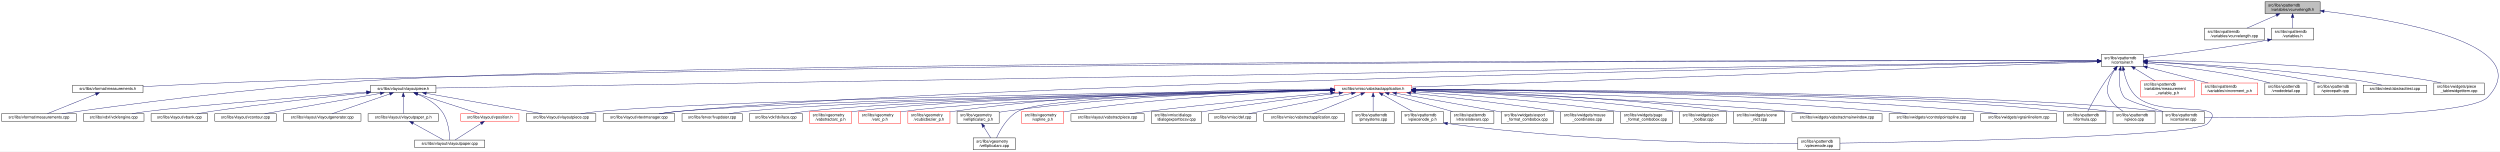
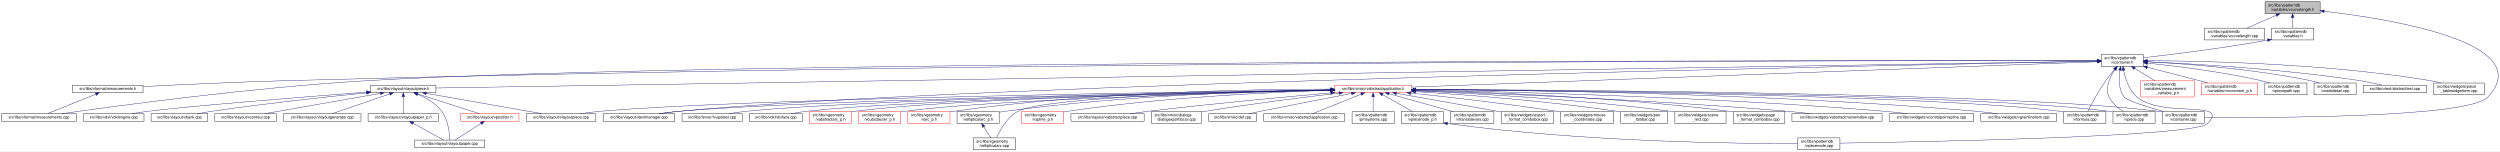
<svg xmlns="http://www.w3.org/2000/svg" xmlns:xlink="http://www.w3.org/1999/xlink" width="6354pt" height="385pt" viewBox="0.00 0.00 6354.15 385.00">
  <g id="graph0" class="graph" transform="scale(1 1) rotate(0) translate(4 381)">
    <polygon fill="white" stroke="transparent" points="-4,4 -4,-381 6350.15,-381 6350.15,4 -4,4" />
    <g id="node1" class="node">
      <g id="a_node1">
        <a xlink:title=" ">
          <polygon fill="#bfbfbf" stroke="black" points="5753,-346.5 5753,-376.5 5893,-376.5 5893,-346.5 5753,-346.5" />
          <text text-anchor="start" x="5761" y="-364.5" font-family="Helvetica,sans-Serif" font-size="10.00">src/libs/vpatterndb</text>
          <text text-anchor="middle" x="5823" y="-353.5" font-family="Helvetica,sans-Serif" font-size="10.00">/variables/vcurvelength.h</text>
        </a>
      </g>
    </g>
    <g id="node2" class="node">
      <g id="a_node2">
        <a xlink:href="../../d6/dd4/vcurvelength_8cpp.html" target="_top" xlink:title=" ">
          <polygon fill="white" stroke="black" points="5599,-279.5 5599,-309.5 5751,-309.5 5751,-279.5 5599,-279.5" />
          <text text-anchor="start" x="5607" y="-297.5" font-family="Helvetica,sans-Serif" font-size="10.00">src/libs/vpatterndb</text>
          <text text-anchor="middle" x="5675" y="-286.5" font-family="Helvetica,sans-Serif" font-size="10.00">/variables/vcurvelength.cpp</text>
        </a>
      </g>
    </g>
    <g id="edge1" class="edge">
      <path fill="none" stroke="midnightblue" d="M5781.49,-342.27C5757.92,-331.92 5728.86,-319.15 5707.05,-309.58" />
      <polygon fill="midnightblue" stroke="midnightblue" points="5780.32,-345.58 5790.89,-346.4 5783.14,-339.17 5780.32,-345.58" />
    </g>
    <g id="node3" class="node">
      <g id="a_node3">
        <a xlink:href="../../de/dca/variables_8h.html" target="_top" xlink:title=" ">
          <polygon fill="white" stroke="black" points="5769.5,-279.5 5769.5,-309.5 5876.5,-309.5 5876.5,-279.5 5769.5,-279.5" />
          <text text-anchor="start" x="5777.5" y="-297.5" font-family="Helvetica,sans-Serif" font-size="10.00">src/libs/vpatterndb</text>
          <text text-anchor="middle" x="5823" y="-286.5" font-family="Helvetica,sans-Serif" font-size="10.00">/variables.h</text>
        </a>
      </g>
    </g>
    <g id="edge2" class="edge">
      <path fill="none" stroke="midnightblue" d="M5823,-336.11C5823,-327.15 5823,-317.32 5823,-309.58" />
      <polygon fill="midnightblue" stroke="midnightblue" points="5819.5,-336.4 5823,-346.4 5826.5,-336.4 5819.5,-336.4" />
    </g>
    <g id="node32" class="node">
      <g id="a_node32">
        <a xlink:href="../../d6/d46/vcontainer_8cpp.html" target="_top" xlink:title=" ">
          <polygon fill="white" stroke="black" points="5491.5,-67.5 5491.5,-97.5 5598.5,-97.5 5598.5,-67.5 5491.5,-67.5" />
          <text text-anchor="start" x="5499.5" y="-85.5" font-family="Helvetica,sans-Serif" font-size="10.00">src/libs/vpatterndb</text>
          <text text-anchor="middle" x="5545" y="-74.5" font-family="Helvetica,sans-Serif" font-size="10.00">/vcontainer.cpp</text>
        </a>
      </g>
    </g>
    <g id="edge60" class="edge">
      <path fill="none" stroke="midnightblue" d="M5902.99,-352.49C6073.76,-332.55 6448.3,-272.01 6319,-134 6269.95,-81.64 5766.12,-81.46 5598.73,-82.87" />
      <polygon fill="midnightblue" stroke="midnightblue" points="5902.57,-349.02 5893.03,-353.64 5903.37,-355.97 5902.57,-349.02" />
    </g>
    <g id="node4" class="node">
      <g id="a_node4">
        <a xlink:href="../../d3/df7/vcontainer_8h.html" target="_top" xlink:title=" ">
          <polygon fill="white" stroke="black" points="5336.5,-212.5 5336.5,-242.5 5443.5,-242.5 5443.5,-212.5 5336.5,-212.5" />
          <text text-anchor="start" x="5344.5" y="-230.5" font-family="Helvetica,sans-Serif" font-size="10.00">src/libs/vpatterndb</text>
          <text text-anchor="middle" x="5390" y="-219.5" font-family="Helvetica,sans-Serif" font-size="10.00">/vcontainer.h</text>
        </a>
      </g>
    </g>
    <g id="edge3" class="edge">
      <path fill="none" stroke="midnightblue" d="M5759.47,-279.01C5640.88,-257.65 5513.75,-242.17 5443.55,-234.27" />
      <polygon fill="midnightblue" stroke="midnightblue" points="5758.99,-282.48 5769.45,-280.83 5760.24,-275.59 5758.99,-282.48" />
    </g>
    <g id="node5" class="node">
      <g id="a_node5">
        <a xlink:href="../../dc/db7/measurements_8h.html" target="_top" xlink:title=" ">
          <polygon fill="white" stroke="black" points="180.5,-145.5 180.5,-164.5 359.5,-164.5 359.5,-145.5 180.5,-145.5" />
          <text text-anchor="middle" x="270" y="-152.5" font-family="Helvetica,sans-Serif" font-size="10.00">src/libs/vformat/measurements.h</text>
        </a>
      </g>
    </g>
    <g id="edge4" class="edge">
      <path fill="none" stroke="midnightblue" d="M5326.16,-226.61C4915.6,-227.17 2604.58,-227.82 722,-176 596.17,-172.54 450.76,-165.57 359.59,-160.85" />
      <polygon fill="midnightblue" stroke="midnightblue" points="5326.35,-230.11 5336.35,-226.6 5326.34,-223.11 5326.35,-230.11" />
    </g>
    <g id="node6" class="node">
      <g id="a_node6">
        <a xlink:href="../../d9/de3/measurements_8cpp.html" target="_top" xlink:title=" ">
          <polygon fill="white" stroke="black" points="0,-73 0,-92 190,-92 190,-73 0,-73" />
          <text text-anchor="middle" x="95" y="-80" font-family="Helvetica,sans-Serif" font-size="10.00">src/libs/vformat/measurements.cpp</text>
        </a>
      </g>
    </g>
    <g id="edge6" class="edge">
      <path fill="none" stroke="midnightblue" d="M5326.35,-226.61C4850.27,-227.33 1839.47,-229.67 929,-176 636.33,-158.75 288.4,-111.45 152.96,-92.02" />
      <polygon fill="midnightblue" stroke="midnightblue" points="5326.48,-230.11 5336.47,-226.6 5326.47,-223.11 5326.48,-230.11" />
    </g>
    <g id="node7" class="node">
      <g id="a_node7">
        <a xlink:href="../../d6/de0/vlayoutpiece_8h.html" target="_top" xlink:title=" ">
          <polygon fill="white" stroke="black" points="938,-145.5 938,-164.5 1104,-164.5 1104,-145.5 938,-145.5" />
          <text text-anchor="middle" x="1021" y="-152.5" font-family="Helvetica,sans-Serif" font-size="10.00">src/libs/vlayout/vlayoutpiece.h</text>
        </a>
      </g>
    </g>
    <g id="edge7" class="edge">
      <path fill="none" stroke="midnightblue" d="M5326.25,-225.47C4835.34,-217.55 1660.47,-166.32 1104.14,-157.34" />
      <polygon fill="midnightblue" stroke="midnightblue" points="5326.28,-228.97 5336.34,-225.63 5326.39,-221.97 5326.28,-228.97" />
    </g>
    <g id="node16" class="node">
      <g id="a_node16">
        <a xlink:href="../../d8/d70/vtextmanager_8cpp.html" target="_top" xlink:title=" ">
          <polygon fill="white" stroke="black" points="1529,-73 1529,-92 1711,-92 1711,-73 1529,-73" />
          <text text-anchor="middle" x="1620" y="-80" font-family="Helvetica,sans-Serif" font-size="10.00">src/libs/vlayout/vtextmanager.cpp</text>
        </a>
      </g>
    </g>
    <g id="edge18" class="edge">
      <path fill="none" stroke="midnightblue" d="M5326,-225.32C4899.24,-217.3 2460.3,-168.91 1720,-98 1704.37,-96.5 1687.45,-94.28 1672.04,-92.02" />
      <polygon fill="midnightblue" stroke="midnightblue" points="5326.22,-228.83 5336.29,-225.51 5326.36,-221.83 5326.22,-228.83" />
    </g>
    <g id="node17" class="node">
      <g id="a_node17">
        <a xlink:href="../../d5/d74/vabstractapplication_8h.html" target="_top" xlink:title=" ">
          <polygon fill="white" stroke="red" points="3388.5,-145.5 3388.5,-164.5 3583.5,-164.5 3583.5,-145.5 3388.5,-145.5" />
          <text text-anchor="middle" x="3486" y="-152.5" font-family="Helvetica,sans-Serif" font-size="10.00">src/libs/vmisc/vabstractapplication.h</text>
        </a>
      </g>
    </g>
    <g id="edge19" class="edge">
      <path fill="none" stroke="midnightblue" d="M5325.93,-224.13C5045.27,-213.74 3923.25,-172.19 3583.79,-159.62" />
      <polygon fill="midnightblue" stroke="midnightblue" points="5326.21,-227.64 5336.34,-224.51 5326.47,-220.65 5326.21,-227.64" />
    </g>
    <g id="node31" class="node">
      <g id="a_node31">
        <a xlink:href="../../db/d11/vformula_8cpp.html" target="_top" xlink:title=" ">
          <polygon fill="white" stroke="black" points="5241.5,-67.5 5241.5,-97.5 5348.5,-97.5 5348.5,-67.5 5241.5,-67.5" />
          <text text-anchor="start" x="5249.5" y="-85.5" font-family="Helvetica,sans-Serif" font-size="10.00">src/libs/vpatterndb</text>
          <text text-anchor="middle" x="5295" y="-74.5" font-family="Helvetica,sans-Serif" font-size="10.00">/vformula.cpp</text>
        </a>
      </g>
    </g>
    <g id="edge52" class="edge">
      <path fill="none" stroke="midnightblue" d="M5370.44,-204.68C5363.06,-196.01 5354.8,-185.79 5348,-176 5329.63,-149.55 5311.75,-116.32 5302.18,-97.75" />
      <polygon fill="midnightblue" stroke="midnightblue" points="5367.98,-207.18 5377.18,-212.44 5373.27,-202.59 5367.98,-207.18" />
    </g>
    <g id="edge53" class="edge">
      <path fill="none" stroke="midnightblue" d="M5384.41,-202.29C5381.2,-182 5380.31,-153.32 5395,-134 5401.32,-125.69 5453.02,-109.44 5493.98,-97.62" />
      <polygon fill="midnightblue" stroke="midnightblue" points="5381.01,-203.13 5386.28,-212.32 5387.89,-201.84 5381.01,-203.13" />
    </g>
    <g id="node33" class="node">
      <g id="a_node33">
        <a xlink:href="../../df/d7a/vpiece_8cpp.html" target="_top" xlink:title=" ">
          <polygon fill="white" stroke="black" points="5366.5,-67.5 5366.5,-97.5 5473.5,-97.5 5473.5,-67.5 5366.5,-67.5" />
          <text text-anchor="start" x="5374.5" y="-85.5" font-family="Helvetica,sans-Serif" font-size="10.00">src/libs/vpatterndb</text>
          <text text-anchor="middle" x="5420" y="-74.5" font-family="Helvetica,sans-Serif" font-size="10.00">/vpiece.cpp</text>
        </a>
      </g>
    </g>
-     <g id="edge55" class="edge">
+     <g id="edge54" class="edge">
      <path fill="none" stroke="midnightblue" d="M5371.41,-204.14C5365.62,-195.83 5359.97,-185.98 5357,-176 5351.67,-158.11 5348.92,-150.83 5357,-134 5364.46,-118.46 5379.3,-106.19 5392.7,-97.64" />
      <polygon fill="midnightblue" stroke="midnightblue" points="5368.61,-206.25 5377.39,-212.19 5374.23,-202.07 5368.61,-206.25" />
    </g>
    <g id="node35" class="node">
      <g id="a_node35">
        <a xlink:href="../../d8/dba/vpiecenode_8cpp.html" target="_top" xlink:title=" ">
          <polygon fill="white" stroke="black" points="4565.5,-0.5 4565.5,-30.5 4672.5,-30.5 4672.5,-0.5 4565.5,-0.5" />
          <text text-anchor="start" x="4573.5" y="-18.5" font-family="Helvetica,sans-Serif" font-size="10.00">src/libs/vpatterndb</text>
          <text text-anchor="middle" x="4619" y="-7.5" font-family="Helvetica,sans-Serif" font-size="10.00">/vpiecenode.cpp</text>
        </a>
      </g>
    </g>
-     <g id="edge56" class="edge">
+     <g id="edge55" class="edge">
      <path fill="none" stroke="midnightblue" d="M5393.4,-202.6C5397.71,-181.36 5407.26,-151.11 5428,-134 5493.53,-79.95 5665.51,-128.58 5607,-67 5574.6,-32.9 4873.79,-20.18 4672.58,-17.22" />
      <polygon fill="midnightblue" stroke="midnightblue" points="5389.94,-202.02 5391.63,-212.48 5396.84,-203.25 5389.94,-202.02" />
    </g>
    <g id="node45" class="node">
      <g id="a_node45">
        <a xlink:href="../../d7/d8a/measurement__variable__p_8h.html" target="_top" xlink:title=" ">
          <polygon fill="white" stroke="red" points="5437,-134.5 5437,-175.5 5573,-175.5 5573,-134.5 5437,-134.5" />
          <text text-anchor="start" x="5445" y="-163.5" font-family="Helvetica,sans-Serif" font-size="10.00">src/libs/vpatterndb</text>
          <text text-anchor="start" x="5445" y="-152.5" font-family="Helvetica,sans-Serif" font-size="10.00">/variables/measurement</text>
          <text text-anchor="middle" x="5505" y="-141.5" font-family="Helvetica,sans-Serif" font-size="10.00">_variable_p.h</text>
        </a>
      </g>
    </g>
    <g id="edge50" class="edge">
      <path fill="none" stroke="midnightblue" d="M5421.92,-206.93C5437.82,-197.19 5456.98,-185.44 5472.9,-175.68" />
      <polygon fill="midnightblue" stroke="midnightblue" points="5419.69,-204.19 5413,-212.4 5423.35,-210.16 5419.69,-204.19" />
    </g>
    <g id="node46" class="node">
      <g id="a_node46">
        <a xlink:href="../../d1/de1/vincrement__p_8h.html" target="_top" xlink:title=" ">
          <polygon fill="white" stroke="red" points="5591.5,-140 5591.5,-170 5734.5,-170 5734.5,-140 5591.5,-140" />
          <text text-anchor="start" x="5599.5" y="-158" font-family="Helvetica,sans-Serif" font-size="10.00">src/libs/vpatterndb</text>
          <text text-anchor="middle" x="5663" y="-147" font-family="Helvetica,sans-Serif" font-size="10.00">/variables/vincrement_p.h</text>
        </a>
      </g>
    </g>
    <g id="edge51" class="edge">
      <path fill="none" stroke="midnightblue" d="M5453.38,-210.13C5500.4,-197.99 5563.84,-181.61 5608.58,-170.05" />
      <polygon fill="midnightblue" stroke="midnightblue" points="5452.42,-206.77 5443.61,-212.66 5454.17,-213.54 5452.42,-206.77" />
    </g>
    <g id="node47" class="node">
      <g id="a_node47">
-         <a xlink:href="../../d6/d91/vnodedetail_8cpp.html" target="_top" xlink:title=" ">
+         <a xlink:href="../../da/de1/vpiecepath_8cpp.html" target="_top" xlink:title=" ">
          <polygon fill="white" stroke="black" points="5752.5,-140 5752.5,-170 5859.5,-170 5859.5,-140 5752.5,-140" />
          <text text-anchor="start" x="5760.5" y="-158" font-family="Helvetica,sans-Serif" font-size="10.00">src/libs/vpatterndb</text>
-           <text text-anchor="middle" x="5806" y="-147" font-family="Helvetica,sans-Serif" font-size="10.00">/vnodedetail.cpp</text>
-         </a>
-       </g>
-     </g>
-     <g id="edge54" class="edge">
+           <text text-anchor="middle" x="5806" y="-147" font-family="Helvetica,sans-Serif" font-size="10.00">/vpiecepath.cpp</text>
+         </a>
+       </g>
+     </g>
+     <g id="edge56" class="edge">
      <path fill="none" stroke="midnightblue" d="M5453.88,-220.57C5525.04,-213.23 5643.2,-198.82 5743,-176 5750.27,-174.34 5757.91,-172.23 5765.27,-170.01" />
      <polygon fill="midnightblue" stroke="midnightblue" points="5453.32,-217.11 5443.73,-221.6 5454.03,-224.07 5453.32,-217.11" />
    </g>
    <g id="node48" class="node">
      <g id="a_node48">
-         <a xlink:href="../../da/de1/vpiecepath_8cpp.html" target="_top" xlink:title=" ">
+         <a xlink:href="../../d6/d91/vnodedetail_8cpp.html" target="_top" xlink:title=" ">
          <polygon fill="white" stroke="black" points="5877.5,-140 5877.5,-170 5984.5,-170 5984.5,-140 5877.5,-140" />
          <text text-anchor="start" x="5885.5" y="-158" font-family="Helvetica,sans-Serif" font-size="10.00">src/libs/vpatterndb</text>
-           <text text-anchor="middle" x="5931" y="-147" font-family="Helvetica,sans-Serif" font-size="10.00">/vpiecepath.cpp</text>
+           <text text-anchor="middle" x="5931" y="-147" font-family="Helvetica,sans-Serif" font-size="10.00">/vnodedetail.cpp</text>
        </a>
      </g>
    </g>
    <g id="edge57" class="edge">
      <path fill="none" stroke="midnightblue" d="M5453.61,-223.87C5545.8,-219.14 5721.57,-206.65 5868,-176 5875.53,-174.42 5883.43,-172.3 5890.99,-170.03" />
      <polygon fill="midnightblue" stroke="midnightblue" points="5453.41,-220.38 5443.6,-224.37 5453.76,-227.37 5453.41,-220.38" />
    </g>
    <g id="node49" class="node">
      <g id="a_node49">
        <a xlink:href="../../d1/d3a/abstracttest_8cpp.html" target="_top" xlink:title=" ">
          <polygon fill="white" stroke="black" points="6002.5,-145.5 6002.5,-164.5 6163.5,-164.5 6163.5,-145.5 6002.5,-145.5" />
          <text text-anchor="middle" x="6083" y="-152.5" font-family="Helvetica,sans-Serif" font-size="10.00">src/libs/vtest/abstracttest.cpp</text>
        </a>
      </g>
    </g>
    <g id="edge58" class="edge">
      <path fill="none" stroke="midnightblue" d="M5453.93,-224.05C5564.53,-219.16 5798.53,-205.99 5994,-176 6012.63,-173.14 6033.17,-168.62 6049.82,-164.6" />
      <polygon fill="midnightblue" stroke="midnightblue" points="5453.46,-220.57 5443.62,-224.5 5453.76,-227.56 5453.46,-220.57" />
    </g>
    <g id="node50" class="node">
      <g id="a_node50">
        <a xlink:href="../../da/db4/piece__tablewidgetitem_8cpp.html" target="_top" xlink:title=" ">
          <polygon fill="white" stroke="black" points="6182,-140 6182,-170 6310,-170 6310,-140 6182,-140" />
          <text text-anchor="start" x="6190" y="-158" font-family="Helvetica,sans-Serif" font-size="10.00">src/libs/vwidgets/piece</text>
          <text text-anchor="middle" x="6246" y="-147" font-family="Helvetica,sans-Serif" font-size="10.00">_tablewidgetitem.cpp</text>
        </a>
      </g>
    </g>
    <g id="edge59" class="edge">
      <path fill="none" stroke="midnightblue" d="M5453.69,-226.75C5587.75,-226.33 5908.5,-220.29 6173,-176 6181.94,-174.5 6191.37,-172.36 6200.37,-170.03" />
      <polygon fill="midnightblue" stroke="midnightblue" points="5453.59,-223.25 5443.59,-226.77 5453.6,-230.25 5453.59,-223.25" />
    </g>
    <g id="edge5" class="edge">
      <path fill="none" stroke="midnightblue" d="M239.56,-141.74C204.25,-127.51 146.97,-104.44 116.18,-92.03" />
      <polygon fill="midnightblue" stroke="midnightblue" points="238.31,-145.01 248.89,-145.5 240.92,-138.51 238.31,-145.01" />
    </g>
    <g id="node8" class="node">
      <g id="a_node8">
        <a xlink:href="../../dd/d66/vdxfengine_8cpp.html" target="_top" xlink:title=" ">
          <polygon fill="white" stroke="black" points="208,-73 208,-92 362,-92 362,-73 208,-73" />
          <text text-anchor="middle" x="285" y="-80" font-family="Helvetica,sans-Serif" font-size="10.00">src/libs/vdxf/vdxfengine.cpp</text>
        </a>
      </g>
    </g>
    <g id="edge8" class="edge">
      <path fill="none" stroke="midnightblue" d="M927.58,-146.89C774.32,-135.07 476.03,-111.36 371,-98 358.08,-96.36 344.14,-94.18 331.32,-92.02" />
      <polygon fill="midnightblue" stroke="midnightblue" points="927.67,-150.41 937.91,-147.69 928.21,-143.43 927.67,-150.41" />
    </g>
    <g id="node9" class="node">
      <g id="a_node9">
        <a xlink:href="../../de/da8/vbank_8cpp.html" target="_top" xlink:title=" ">
          <polygon fill="white" stroke="black" points="380,-73 380,-92 524,-92 524,-73 380,-73" />
          <text text-anchor="middle" x="452" y="-80" font-family="Helvetica,sans-Serif" font-size="10.00">src/libs/vlayout/vbank.cpp</text>
        </a>
      </g>
    </g>
    <g id="edge9" class="edge">
      <path fill="none" stroke="midnightblue" d="M927.69,-145.05C829.31,-135.21 669.9,-118.09 533,-98 521.27,-96.28 508.63,-94.15 496.9,-92.06" />
      <polygon fill="midnightblue" stroke="midnightblue" points="927.6,-148.56 937.9,-146.07 928.3,-141.6 927.6,-148.56" />
    </g>
    <g id="node10" class="node">
      <g id="a_node10">
        <a xlink:href="../../df/d5d/vcontour_8cpp.html" target="_top" xlink:title=" ">
          <polygon fill="white" stroke="black" points="542,-73 542,-92 698,-92 698,-73 542,-73" />
          <text text-anchor="middle" x="620" y="-80" font-family="Helvetica,sans-Serif" font-size="10.00">src/libs/vlayout/vcontour.cpp</text>
        </a>
      </g>
    </g>
    <g id="edge10" class="edge">
      <path fill="none" stroke="midnightblue" d="M962.3,-143.68C882.81,-129.71 742.41,-105.02 668.54,-92.03" />
      <polygon fill="midnightblue" stroke="midnightblue" points="962.18,-147.21 972.63,-145.5 963.39,-140.32 962.18,-147.21" />
    </g>
    <g id="node11" class="node">
      <g id="a_node11">
        <a xlink:href="../../d3/d39/vlayoutgenerator_8cpp.html" target="_top" xlink:title=" ">
          <polygon fill="white" stroke="black" points="716.5,-73 716.5,-92 913.5,-92 913.5,-73 716.5,-73" />
          <text text-anchor="middle" x="815" y="-80" font-family="Helvetica,sans-Serif" font-size="10.00">src/libs/vlayout/vlayoutgenerator.cpp</text>
        </a>
      </g>
    </g>
    <g id="edge11" class="edge">
      <path fill="none" stroke="midnightblue" d="M986.49,-142.19C945.05,-128.01 876.57,-104.57 839.94,-92.03" />
      <polygon fill="midnightblue" stroke="midnightblue" points="985.56,-145.57 996.15,-145.5 987.82,-138.95 985.56,-145.57" />
    </g>
    <g id="node12" class="node">
      <g id="a_node12">
        <a xlink:href="../../d2/d2d/vlayoutpaper__p_8h.html" target="_top" xlink:title=" ">
          <polygon fill="white" stroke="black" points="931.5,-73 931.5,-92 1110.5,-92 1110.5,-73 931.5,-73" />
          <text text-anchor="middle" x="1021" y="-80" font-family="Helvetica,sans-Serif" font-size="10.00">src/libs/vlayout/vlayoutpaper_p.h</text>
        </a>
      </g>
    </g>
    <g id="edge12" class="edge">
      <path fill="none" stroke="midnightblue" d="M1021,-134.94C1021,-121.03 1021,-102.82 1021,-92.22" />
      <polygon fill="midnightblue" stroke="midnightblue" points="1017.5,-135.36 1021,-145.36 1024.5,-135.36 1017.5,-135.36" />
    </g>
    <g id="node13" class="node">
      <g id="a_node13">
        <a xlink:href="../../d1/dd1/vlayoutpaper_8cpp.html" target="_top" xlink:title=" ">
          <polygon fill="white" stroke="black" points="1050,-6 1050,-25 1228,-25 1228,-6 1050,-6" />
          <text text-anchor="middle" x="1139" y="-13" font-family="Helvetica,sans-Serif" font-size="10.00">src/libs/vlayout/vlayoutpaper.cpp</text>
        </a>
      </g>
    </g>
    <g id="edge14" class="edge">
      <path fill="none" stroke="midnightblue" d="M1057.25,-141.63C1078.26,-132.67 1103.55,-118.49 1119,-98 1135.84,-75.67 1138.67,-40.99 1139.03,-25.05" />
      <polygon fill="midnightblue" stroke="midnightblue" points="1055.91,-138.4 1047.94,-145.39 1058.53,-144.89 1055.91,-138.4" />
    </g>
    <g id="node14" class="node">
      <g id="a_node14">
        <a xlink:href="../../db/d5c/vposition_8h.html" target="_top" xlink:title=" ">
          <polygon fill="white" stroke="red" points="1167,-73 1167,-92 1315,-92 1315,-73 1167,-73" />
          <text text-anchor="middle" x="1241" y="-80" font-family="Helvetica,sans-Serif" font-size="10.00">src/libs/vlayout/vposition.h</text>
        </a>
      </g>
    </g>
    <g id="edge15" class="edge">
      <path fill="none" stroke="midnightblue" d="M1057.3,-142.37C1101.49,-128.21 1175.08,-104.62 1214.37,-92.03" />
      <polygon fill="midnightblue" stroke="midnightblue" points="1055.99,-139.11 1047.54,-145.5 1058.13,-145.78 1055.99,-139.11" />
    </g>
    <g id="node15" class="node">
      <g id="a_node15">
        <a xlink:href="../../dd/d70/vlayoutpiece_8cpp.html" target="_top" xlink:title=" ">
          <polygon fill="white" stroke="black" points="1333.5,-73 1333.5,-92 1510.5,-92 1510.5,-73 1333.5,-73" />
          <text text-anchor="middle" x="1422" y="-80" font-family="Helvetica,sans-Serif" font-size="10.00">src/libs/vlayout/vlayoutpiece.cpp</text>
        </a>
      </g>
    </g>
    <g id="edge17" class="edge">
      <path fill="none" stroke="midnightblue" d="M1079.7,-143.68C1159.19,-129.71 1299.59,-105.02 1373.46,-92.03" />
      <polygon fill="midnightblue" stroke="midnightblue" points="1078.61,-140.32 1069.37,-145.5 1079.82,-147.21 1078.61,-140.32" />
    </g>
    <g id="edge13" class="edge">
      <path fill="none" stroke="midnightblue" d="M1045.89,-67.79C1069.28,-54.9 1103.56,-36.02 1123.34,-25.13" />
      <polygon fill="midnightblue" stroke="midnightblue" points="1043.98,-64.84 1036.91,-72.73 1047.36,-70.97 1043.98,-64.84" />
    </g>
    <g id="edge16" class="edge">
      <path fill="none" stroke="midnightblue" d="M1218.67,-67.27C1198.48,-54.4 1169.41,-35.88 1152.54,-25.13" />
      <polygon fill="midnightblue" stroke="midnightblue" points="1216.93,-70.31 1227.24,-72.73 1220.69,-64.41 1216.93,-70.31" />
    </g>
-     <g id="edge33" class="edge">
+     <g id="edge30" class="edge">
      <path fill="none" stroke="midnightblue" d="M3378.37,-152.62C3022.46,-147.77 1885.44,-130.13 1520,-98 1504.24,-96.61 1487.15,-94.35 1471.72,-92.02" />
      <polygon fill="midnightblue" stroke="midnightblue" points="3378.37,-156.12 3388.42,-152.75 3378.47,-149.12 3378.37,-156.12" />
    </g>
-     <g id="edge30" class="edge">
+     <g id="edge31" class="edge">
      <path fill="none" stroke="midnightblue" d="M3378.42,-152.17C3047.03,-146.3 2044.65,-126.59 1720,-98 1704.01,-96.59 1686.68,-94.34 1671,-92.02" />
      <polygon fill="midnightblue" stroke="midnightblue" points="3378.44,-155.68 3388.5,-152.35 3378.56,-148.68 3378.44,-155.68" />
    </g>
    <g id="node18" class="node">
      <g id="a_node18">
        <a xlink:href="../../d4/d90/fvupdater_8cpp.html" target="_top" xlink:title=" ">
          <polygon fill="white" stroke="black" points="1729.5,-73 1729.5,-92 1882.5,-92 1882.5,-73 1729.5,-73" />
          <text text-anchor="middle" x="1806" y="-80" font-family="Helvetica,sans-Serif" font-size="10.00">src/libs/fervor/fvupdater.cpp</text>
        </a>
      </g>
    </g>
    <g id="edge20" class="edge">
      <path fill="none" stroke="midnightblue" d="M3378,-152.09C3068.22,-146.33 2180.41,-127.63 1891,-98 1877.3,-96.6 1862.47,-94.33 1849.09,-92" />
      <polygon fill="midnightblue" stroke="midnightblue" points="3378.27,-155.6 3388.33,-152.29 3378.4,-148.6 3378.27,-155.6" />
    </g>
    <g id="node19" class="node">
      <g id="a_node19">
        <a xlink:href="../../d9/dc8/dxiface_8cpp.html" target="_top" xlink:title=" ">
          <polygon fill="white" stroke="black" points="1900.5,-73 1900.5,-92 2035.5,-92 2035.5,-73 1900.5,-73" />
          <text text-anchor="middle" x="1968" y="-80" font-family="Helvetica,sans-Serif" font-size="10.00">src/libs/vdxf/dxiface.cpp</text>
        </a>
      </g>
    </g>
    <g id="edge21" class="edge">
      <path fill="none" stroke="midnightblue" d="M3378.31,-151.91C3089.52,-145.97 2302.3,-127.49 2044,-98 2031.72,-96.6 2018.45,-94.33 2006.49,-92" />
      <polygon fill="midnightblue" stroke="midnightblue" points="3378.3,-155.41 3388.37,-152.12 3378.45,-148.41 3378.3,-155.41" />
    </g>
    <g id="node20" class="node">
      <g id="a_node20">
        <a xlink:href="../../da/d75/vabstractarc__p_8h.html" target="_top" xlink:title=" ">
          <polygon fill="white" stroke="red" points="2053.5,-67.5 2053.5,-97.5 2160.5,-97.5 2160.5,-67.5 2053.5,-67.5" />
          <text text-anchor="start" x="2061.5" y="-85.5" font-family="Helvetica,sans-Serif" font-size="10.00">src/libs/vgeometry</text>
          <text text-anchor="middle" x="2107" y="-74.5" font-family="Helvetica,sans-Serif" font-size="10.00">/vabstractarc_p.h</text>
        </a>
      </g>
    </g>
    <g id="edge22" class="edge">
      <path fill="none" stroke="midnightblue" d="M3378.14,-152.02C3106.9,-146.61 2401.53,-129.85 2169,-98 2166.26,-97.62 2163.47,-97.18 2160.65,-96.7" />
      <polygon fill="midnightblue" stroke="midnightblue" points="3378.31,-155.52 3388.38,-152.22 3378.45,-148.52 3378.31,-155.52" />
    </g>
    <g id="node21" class="node">
      <g id="a_node21">
-         <a xlink:href="../../dc/da3/varc__p_8h.html" target="_top" xlink:title=" ">
+         <a xlink:href="../../d5/d8e/vcubicbezier__p_8h.html" target="_top" xlink:title=" ">
          <polygon fill="white" stroke="red" points="2178.5,-67.5 2178.5,-97.5 2285.5,-97.5 2285.5,-67.5 2178.5,-67.5" />
          <text text-anchor="start" x="2186.5" y="-85.5" font-family="Helvetica,sans-Serif" font-size="10.00">src/libs/vgeometry</text>
-           <text text-anchor="middle" x="2232" y="-74.5" font-family="Helvetica,sans-Serif" font-size="10.00">/varc_p.h</text>
+           <text text-anchor="middle" x="2232" y="-74.5" font-family="Helvetica,sans-Serif" font-size="10.00">/vcubicbezier_p.h</text>
        </a>
      </g>
    </g>
    <g id="edge23" class="edge">
      <path fill="none" stroke="midnightblue" d="M3378.13,-151.46C3125.57,-145.1 2501.57,-126.9 2294,-98 2291.26,-97.62 2288.47,-97.17 2285.66,-96.68" />
      <polygon fill="midnightblue" stroke="midnightblue" points="3378.33,-154.96 3388.42,-151.72 3378.51,-147.97 3378.33,-154.96" />
    </g>
    <g id="node22" class="node">
      <g id="a_node22">
-         <a xlink:href="../../d5/d8e/vcubicbezier__p_8h.html" target="_top" xlink:title=" ">
+         <a xlink:href="../../dc/da3/varc__p_8h.html" target="_top" xlink:title=" ">
          <polygon fill="white" stroke="red" points="2303.5,-67.5 2303.5,-97.5 2410.5,-97.5 2410.5,-67.5 2303.5,-67.5" />
          <text text-anchor="start" x="2311.5" y="-85.5" font-family="Helvetica,sans-Serif" font-size="10.00">src/libs/vgeometry</text>
-           <text text-anchor="middle" x="2357" y="-74.5" font-family="Helvetica,sans-Serif" font-size="10.00">/vcubicbezier_p.h</text>
+           <text text-anchor="middle" x="2357" y="-74.5" font-family="Helvetica,sans-Serif" font-size="10.00">/varc_p.h</text>
        </a>
      </g>
    </g>
    <g id="edge24" class="edge">
      <path fill="none" stroke="midnightblue" d="M3378.19,-154.63C3184.94,-154.37 2767.22,-147.46 2419,-98 2416.26,-97.61 2413.47,-97.16 2410.66,-96.66" />
      <polygon fill="midnightblue" stroke="midnightblue" points="3378.34,-158.13 3388.35,-154.64 3378.35,-151.13 3378.34,-158.13" />
    </g>
    <g id="node23" class="node">
      <g id="a_node23">
        <a xlink:href="../../df/dde/vellipticalarc__p_8h.html" target="_top" xlink:title=" ">
          <polygon fill="white" stroke="black" points="2428.5,-67.5 2428.5,-97.5 2535.5,-97.5 2535.5,-67.5 2428.5,-67.5" />
          <text text-anchor="start" x="2436.5" y="-85.5" font-family="Helvetica,sans-Serif" font-size="10.00">src/libs/vgeometry</text>
          <text text-anchor="middle" x="2482" y="-74.5" font-family="Helvetica,sans-Serif" font-size="10.00">/vellipticalarc_p.h</text>
        </a>
      </g>
    </g>
    <g id="edge25" class="edge">
      <path fill="none" stroke="midnightblue" d="M3377.95,-152.8C3203.17,-149.68 2847.93,-138.44 2550,-98 2545.34,-97.37 2540.51,-96.59 2535.69,-95.73" />
      <polygon fill="midnightblue" stroke="midnightblue" points="3378.12,-156.3 3388.18,-152.98 3378.24,-149.3 3378.12,-156.3" />
    </g>
    <g id="node24" class="node">
      <g id="a_node24">
        <a xlink:href="../../d6/dfb/vellipticalarc_8cpp.html" target="_top" xlink:title=" ">
          <polygon fill="white" stroke="black" points="2469.5,-0.5 2469.5,-30.5 2576.5,-30.5 2576.5,-0.5 2469.5,-0.5" />
          <text text-anchor="start" x="2477.5" y="-18.5" font-family="Helvetica,sans-Serif" font-size="10.00">src/libs/vgeometry</text>
          <text text-anchor="middle" x="2523" y="-7.5" font-family="Helvetica,sans-Serif" font-size="10.00">/vellipticalarc.cpp</text>
        </a>
      </g>
    </g>
    <g id="edge27" class="edge">
      <path fill="none" stroke="midnightblue" d="M3378.32,-152.41C3153.9,-148.36 2651.25,-135.2 2583,-98 2555.69,-83.12 2537.46,-49.85 2528.81,-30.74" />
      <polygon fill="midnightblue" stroke="midnightblue" points="3378.4,-155.91 3388.46,-152.59 3378.53,-148.91 3378.4,-155.91" />
    </g>
    <g id="node25" class="node">
      <g id="a_node25">
        <a xlink:href="../../d1/d76/vspline__p_8h.html" target="_top" xlink:title=" ">
          <polygon fill="white" stroke="red" points="2592.5,-67.5 2592.5,-97.5 2699.5,-97.5 2699.5,-67.5 2592.5,-67.5" />
          <text text-anchor="start" x="2600.5" y="-85.5" font-family="Helvetica,sans-Serif" font-size="10.00">src/libs/vgeometry</text>
          <text text-anchor="middle" x="2646" y="-74.5" font-family="Helvetica,sans-Serif" font-size="10.00">/vspline_p.h</text>
        </a>
      </g>
    </g>
    <g id="edge28" class="edge">
      <path fill="none" stroke="midnightblue" d="M3378.09,-151.47C3227.5,-146.76 2946.13,-133.62 2709,-98 2705.89,-97.53 2702.71,-97 2699.51,-96.41" />
      <polygon fill="midnightblue" stroke="midnightblue" points="3378.15,-154.98 3388.26,-151.79 3378.37,-147.98 3378.15,-154.98" />
    </g>
    <g id="node26" class="node">
      <g id="a_node26">
        <a xlink:href="../../d9/d15/vabstractpiece_8cpp.html" target="_top" xlink:title=" ">
          <polygon fill="white" stroke="black" points="2718,-73 2718,-92 2904,-92 2904,-73 2718,-73" />
          <text text-anchor="middle" x="2811" y="-80" font-family="Helvetica,sans-Serif" font-size="10.00">src/libs/vlayout/vabstractpiece.cpp</text>
        </a>
      </g>
    </g>
    <g id="edge29" class="edge">
      <path fill="none" stroke="midnightblue" d="M3378.04,-144.87C3262.73,-134.78 3074.72,-117.39 2913,-98 2898.35,-96.24 2882.55,-94.11 2867.86,-92.03" />
      <polygon fill="midnightblue" stroke="midnightblue" points="3378.01,-148.38 3388.27,-145.76 3378.62,-141.41 3378.01,-148.38" />
    </g>
    <g id="node27" class="node">
      <g id="a_node27">
        <a xlink:href="../../db/d65/dialogexporttocsv_8cpp.html" target="_top" xlink:title=" ">
          <polygon fill="white" stroke="black" points="2922.5,-67.5 2922.5,-97.5 3049.5,-97.5 3049.5,-67.5 2922.5,-67.5" />
          <text text-anchor="start" x="2930.5" y="-85.5" font-family="Helvetica,sans-Serif" font-size="10.00">src/libs/vmisc/dialogs</text>
          <text text-anchor="middle" x="2986" y="-74.5" font-family="Helvetica,sans-Serif" font-size="10.00">/dialogexporttocsv.cpp</text>
        </a>
      </g>
    </g>
-     <g id="edge31" class="edge">
+     <g id="edge32" class="edge">
      <path fill="none" stroke="midnightblue" d="M3399.39,-144.33C3312.95,-134.29 3176.44,-117.34 3059,-98 3055.94,-97.5 3052.81,-96.96 3049.66,-96.4" />
      <polygon fill="midnightblue" stroke="midnightblue" points="3399.08,-147.82 3409.41,-145.49 3399.88,-140.87 3399.08,-147.82" />
    </g>
    <g id="node28" class="node">
      <g id="a_node28">
        <a xlink:href="../../d6/d0b/def_8cpp.html" target="_top" xlink:title=" ">
          <polygon fill="white" stroke="black" points="3068,-73 3068,-92 3190,-92 3190,-73 3068,-73" />
          <text text-anchor="middle" x="3129" y="-80" font-family="Helvetica,sans-Serif" font-size="10.00">src/libs/vmisc/def.cpp</text>
        </a>
      </g>
    </g>
-     <g id="edge32" class="edge">
+     <g id="edge33" class="edge">
      <path fill="none" stroke="midnightblue" d="M3431.22,-143.51C3373.44,-132.39 3279.75,-114.24 3199,-98 3189.51,-96.09 3179.3,-94 3169.7,-92.01" />
      <polygon fill="midnightblue" stroke="midnightblue" points="3430.75,-146.98 3441.23,-145.43 3432.07,-140.11 3430.75,-146.98" />
    </g>
    <g id="node29" class="node">
      <g id="a_node29">
        <a xlink:href="../../d0/df6/vabstractapplication_8cpp.html" target="_top" xlink:title=" ">
          <polygon fill="white" stroke="black" points="3208,-73 3208,-92 3414,-92 3414,-73 3208,-73" />
          <text text-anchor="middle" x="3311" y="-80" font-family="Helvetica,sans-Serif" font-size="10.00">src/libs/vmisc/vabstractapplication.cpp</text>
        </a>
      </g>
    </g>
    <g id="edge34" class="edge">
      <path fill="none" stroke="midnightblue" d="M3455.56,-141.74C3420.25,-127.51 3362.97,-104.44 3332.18,-92.03" />
      <polygon fill="midnightblue" stroke="midnightblue" points="3454.31,-145.01 3464.89,-145.5 3456.92,-138.51 3454.31,-145.01" />
    </g>
    <g id="node30" class="node">
      <g id="a_node30">
        <a xlink:href="../../d4/d4f/pmsystems_8cpp.html" target="_top" xlink:title=" ">
          <polygon fill="white" stroke="black" points="3432.5,-67.5 3432.5,-97.5 3539.5,-97.5 3539.5,-67.5 3432.5,-67.5" />
          <text text-anchor="start" x="3440.5" y="-85.5" font-family="Helvetica,sans-Serif" font-size="10.00">src/libs/vpatterndb</text>
          <text text-anchor="middle" x="3486" y="-74.5" font-family="Helvetica,sans-Serif" font-size="10.00">/pmsystems.cpp</text>
        </a>
      </g>
    </g>
    <g id="edge35" class="edge">
      <path fill="none" stroke="midnightblue" d="M3486,-135.24C3486,-123.41 3486,-108.38 3486,-97.58" />
      <polygon fill="midnightblue" stroke="midnightblue" points="3482.5,-135.36 3486,-145.36 3489.5,-135.36 3482.5,-135.36" />
    </g>
    <g id="edge36" class="edge">
      <path fill="none" stroke="midnightblue" d="M3593.64,-153.28C3922.8,-150.66 4912.84,-139.45 5232,-98 5235.01,-97.61 5238.08,-97.14 5241.17,-96.61" />
      <polygon fill="midnightblue" stroke="midnightblue" points="3593.6,-149.78 3583.62,-153.36 3593.65,-156.78 3593.6,-149.78" />
    </g>
    <g id="edge37" class="edge">
      <path fill="none" stroke="midnightblue" d="M3593.84,-153.79C3953.79,-152.65 5112.03,-145.29 5482,-98 5485.01,-97.62 5488.08,-97.15 5491.17,-96.63" />
      <polygon fill="midnightblue" stroke="midnightblue" points="3593.67,-150.29 3583.68,-153.82 3593.69,-157.29 3593.67,-150.29" />
    </g>
    <g id="edge38" class="edge">
      <path fill="none" stroke="midnightblue" d="M3593.79,-153.55C3938.65,-151.69 5012.49,-142.36 5357,-98 5360.01,-97.61 5363.08,-97.15 5366.17,-96.62" />
      <polygon fill="midnightblue" stroke="midnightblue" points="3593.54,-150.05 3583.56,-153.61 3593.57,-157.05 3593.54,-150.05" />
    </g>
    <g id="node34" class="node">
      <g id="a_node34">
        <a xlink:href="../../df/dba/vpiecenode__p_8h.html" target="_top" xlink:title=" ">
          <polygon fill="white" stroke="black" points="3557.5,-67.5 3557.5,-97.5 3664.5,-97.5 3664.5,-67.5 3557.5,-67.5" />
          <text text-anchor="start" x="3565.5" y="-85.5" font-family="Helvetica,sans-Serif" font-size="10.00">src/libs/vpatterndb</text>
          <text text-anchor="middle" x="3611" y="-74.5" font-family="Helvetica,sans-Serif" font-size="10.00">/vpiecenode_p.h</text>
        </a>
      </g>
    </g>
    <g id="edge39" class="edge">
      <path fill="none" stroke="midnightblue" d="M3510.29,-140.3C3532.11,-127.99 3564.02,-110 3586.04,-97.58" />
      <polygon fill="midnightblue" stroke="midnightblue" points="3508.32,-137.39 3501.33,-145.36 3511.76,-143.49 3508.32,-137.39" />
    </g>
    <g id="node36" class="node">
      <g id="a_node36">
        <a xlink:href="../../de/d3e/vtranslatevars_8cpp.html" target="_top" xlink:title=" ">
          <polygon fill="white" stroke="black" points="3683,-67.5 3683,-97.5 3793,-97.5 3793,-67.5 3683,-67.5" />
          <text text-anchor="start" x="3691" y="-85.5" font-family="Helvetica,sans-Serif" font-size="10.00">src/libs/vpatterndb</text>
          <text text-anchor="middle" x="3738" y="-74.5" font-family="Helvetica,sans-Serif" font-size="10.00">/vtranslatevars.cpp</text>
        </a>
      </g>
    </g>
    <g id="edge41" class="edge">
      <path fill="none" stroke="midnightblue" d="M3526.15,-142.77C3570.05,-130.49 3640.46,-110.79 3687.94,-97.51" />
      <polygon fill="midnightblue" stroke="midnightblue" points="3525.08,-139.43 3516.4,-145.5 3526.97,-146.17 3525.08,-139.43" />
    </g>
    <g id="node37" class="node">
      <g id="a_node37">
        <a xlink:href="../../df/d40/export__format__combobox_8cpp.html" target="_top" xlink:title=" ">
          <polygon fill="white" stroke="black" points="3811.5,-67.5 3811.5,-97.5 3944.5,-97.5 3944.5,-67.5 3811.5,-67.5" />
          <text text-anchor="start" x="3819.5" y="-85.5" font-family="Helvetica,sans-Serif" font-size="10.00">src/libs/vwidgets/export</text>
          <text text-anchor="middle" x="3878" y="-74.5" font-family="Helvetica,sans-Serif" font-size="10.00">_format_combobox.cpp</text>
        </a>
      </g>
    </g>
    <g id="edge42" class="edge">
      <path fill="none" stroke="midnightblue" d="M3545.53,-143.69C3609.08,-132.63 3712.72,-114.43 3802,-98 3805.04,-97.44 3808.14,-96.87 3811.28,-96.28" />
      <polygon fill="midnightblue" stroke="midnightblue" points="3544.55,-140.31 3535.3,-145.47 3545.75,-147.2 3544.55,-140.31" />
    </g>
    <g id="node38" class="node">
      <g id="a_node38">
        <a xlink:href="../../d3/d4f/mouse__coordinates_8cpp.html" target="_top" xlink:title=" ">
          <polygon fill="white" stroke="black" points="3963,-67.5 3963,-97.5 4097,-97.5 4097,-67.5 3963,-67.5" />
          <text text-anchor="start" x="3971" y="-85.5" font-family="Helvetica,sans-Serif" font-size="10.00">src/libs/vwidgets/mouse</text>
          <text text-anchor="middle" x="4030" y="-74.5" font-family="Helvetica,sans-Serif" font-size="10.00">_coordinates.cpp</text>
        </a>
      </g>
    </g>
    <g id="edge43" class="edge">
      <path fill="none" stroke="midnightblue" d="M3581.57,-144.43C3676.14,-134.51 3824.91,-117.72 3953,-98 3956.23,-97.5 3959.53,-96.97 3962.85,-96.42" />
      <polygon fill="midnightblue" stroke="midnightblue" points="3581.03,-140.96 3571.45,-145.48 3581.76,-147.93 3581.03,-140.96" />
    </g>
    <g id="node39" class="node">
      <g id="a_node39">
-         <a xlink:href="../../d2/d28/page__format__combobox_8cpp.html" target="_top" xlink:title=" ">
-           <polygon fill="white" stroke="black" points="4115.5,-67.5 4115.5,-97.5 4246.5,-97.5 4246.5,-67.5 4115.5,-67.5" />
-           <text text-anchor="start" x="4123.5" y="-85.5" font-family="Helvetica,sans-Serif" font-size="10.00">src/libs/vwidgets/page</text>
-           <text text-anchor="middle" x="4181" y="-74.5" font-family="Helvetica,sans-Serif" font-size="10.00">_format_combobox.cpp</text>
+         <a xlink:href="../../d7/d1b/pen__toolbar_8cpp.html" target="_top" xlink:title=" ">
+           <polygon fill="white" stroke="black" points="4115.5,-67.5 4115.5,-97.5 4234.5,-97.5 4234.5,-67.5 4115.5,-67.5" />
+           <text text-anchor="start" x="4123.5" y="-85.5" font-family="Helvetica,sans-Serif" font-size="10.00">src/libs/vwidgets/pen</text>
+           <text text-anchor="middle" x="4175" y="-74.5" font-family="Helvetica,sans-Serif" font-size="10.00">_toolbar.cpp</text>
        </a>
      </g>
    </g>
    <g id="edge44" class="edge">
-       <path fill="none" stroke="midnightblue" d="M3593.79,-147.58C3717.76,-139.42 3927.23,-123.29 4106,-98 4109.02,-97.57 4112.1,-97.11 4115.21,-96.61" />
-       <polygon fill="midnightblue" stroke="midnightblue" points="3593.29,-144.1 3583.54,-148.24 3593.74,-151.09 3593.29,-144.1" />
+       <path fill="none" stroke="midnightblue" d="M3593.86,-148.1C3717.91,-140.42 3927.44,-124.73 4106,-98 4109.03,-97.55 4112.12,-97.04 4115.24,-96.51" />
+       <polygon fill="midnightblue" stroke="midnightblue" points="3593.37,-144.62 3583.61,-148.73 3593.8,-151.61 3593.37,-144.62" />
    </g>
    <g id="node40" class="node">
      <g id="a_node40">
-         <a xlink:href="../../d7/d1b/pen__toolbar_8cpp.html" target="_top" xlink:title=" ">
-           <polygon fill="white" stroke="black" points="4264.5,-67.5 4264.5,-97.5 4383.5,-97.5 4383.5,-67.5 4264.5,-67.5" />
-           <text text-anchor="start" x="4272.5" y="-85.5" font-family="Helvetica,sans-Serif" font-size="10.00">src/libs/vwidgets/pen</text>
-           <text text-anchor="middle" x="4324" y="-74.5" font-family="Helvetica,sans-Serif" font-size="10.00">_toolbar.cpp</text>
+         <a xlink:href="../../d8/d76/scene__rect_8cpp.html" target="_top" xlink:title=" ">
+           <polygon fill="white" stroke="black" points="4253,-67.5 4253,-97.5 4383,-97.5 4383,-67.5 4253,-67.5" />
+           <text text-anchor="start" x="4261" y="-85.5" font-family="Helvetica,sans-Serif" font-size="10.00">src/libs/vwidgets/scene</text>
+           <text text-anchor="middle" x="4318" y="-74.5" font-family="Helvetica,sans-Serif" font-size="10.00">_rect.cpp</text>
        </a>
      </g>
    </g>
    <g id="edge45" class="edge">
-       <path fill="none" stroke="midnightblue" d="M3593.64,-150.73C3742.79,-145.15 4020.47,-131.03 4255,-98 4258.03,-97.57 4261.13,-97.09 4264.25,-96.57" />
-       <polygon fill="midnightblue" stroke="midnightblue" points="3593.42,-147.23 3583.56,-151.1 3593.68,-154.23 3593.42,-147.23" />
+       <path fill="none" stroke="midnightblue" d="M3594.15,-149.99C3741.43,-143.61 4013.06,-128.63 4243,-98 4246.16,-97.58 4249.38,-97.11 4252.63,-96.61" />
+       <polygon fill="midnightblue" stroke="midnightblue" points="3593.61,-146.51 3583.77,-150.43 3593.91,-153.5 3593.61,-146.51" />
    </g>
    <g id="node41" class="node">
      <g id="a_node41">
-         <a xlink:href="../../d8/d76/scene__rect_8cpp.html" target="_top" xlink:title=" ">
-           <polygon fill="white" stroke="black" points="4402,-67.5 4402,-97.5 4532,-97.5 4532,-67.5 4402,-67.5" />
-           <text text-anchor="start" x="4410" y="-85.5" font-family="Helvetica,sans-Serif" font-size="10.00">src/libs/vwidgets/scene</text>
-           <text text-anchor="middle" x="4467" y="-74.5" font-family="Helvetica,sans-Serif" font-size="10.00">_rect.cpp</text>
+         <a xlink:href="../../d2/d28/page__format__combobox_8cpp.html" target="_top" xlink:title=" ">
+           <polygon fill="white" stroke="black" points="4401.5,-67.5 4401.5,-97.5 4532.5,-97.5 4532.5,-67.5 4401.5,-67.5" />
+           <text text-anchor="start" x="4409.5" y="-85.5" font-family="Helvetica,sans-Serif" font-size="10.00">src/libs/vwidgets/page</text>
+           <text text-anchor="middle" x="4467" y="-74.5" font-family="Helvetica,sans-Serif" font-size="10.00">_format_combobox.cpp</text>
        </a>
      </g>
    </g>
    <g id="edge46" class="edge">
-       <path fill="none" stroke="midnightblue" d="M3593.81,-151.84C3764.01,-147.41 4105.12,-134.44 4392,-98 4395.16,-97.6 4398.38,-97.15 4401.63,-96.65" />
+       <path fill="none" stroke="midnightblue" d="M3593.81,-151.84C3764.01,-147.41 4105.12,-134.44 4392,-98 4395.03,-97.62 4398.11,-97.18 4401.23,-96.71" />
      <polygon fill="midnightblue" stroke="midnightblue" points="3593.5,-148.34 3583.59,-152.1 3593.68,-155.34 3593.5,-148.34" />
    </g>
    <g id="node42" class="node">
      <g id="a_node42">
        <a xlink:href="../../dd/df6/vabstractmainwindow_8cpp.html" target="_top" xlink:title=" ">
          <polygon fill="white" stroke="black" points="4550.5,-73 4550.5,-92 4779.5,-92 4779.5,-73 4550.5,-73" />
          <text text-anchor="middle" x="4665" y="-80" font-family="Helvetica,sans-Serif" font-size="10.00">src/libs/vwidgets/vabstractmainwindow.cpp</text>
        </a>
      </g>
    </g>
    <g id="edge47" class="edge">
      <path fill="none" stroke="midnightblue" d="M3593.63,-150.54C3784.65,-143.9 4195.37,-127.35 4541,-98 4559.79,-96.4 4580.13,-94.22 4598.8,-92.03" />
      <polygon fill="midnightblue" stroke="midnightblue" points="3593.47,-147.04 3583.59,-150.89 3593.71,-154.04 3593.47,-147.04" />
    </g>
    <g id="node43" class="node">
      <g id="a_node43">
        <a xlink:href="../../de/d45/vcontrolpointspline_8cpp.html" target="_top" xlink:title=" ">
          <polygon fill="white" stroke="black" points="4797.5,-73 4797.5,-92 5012.5,-92 5012.5,-73 4797.5,-73" />
          <text text-anchor="middle" x="4905" y="-80" font-family="Helvetica,sans-Serif" font-size="10.00">src/libs/vwidgets/vcontrolpointspline.cpp</text>
        </a>
      </g>
    </g>
    <g id="edge48" class="edge">
      <path fill="none" stroke="midnightblue" d="M3593.83,-152.29C3817.04,-148.1 4345.83,-134.85 4788,-98 4806.15,-96.49 4825.83,-94.27 4843.77,-92.03" />
      <polygon fill="midnightblue" stroke="midnightblue" points="3593.69,-148.79 3583.76,-152.48 3593.82,-155.79 3593.69,-148.79" />
    </g>
    <g id="node44" class="node">
      <g id="a_node44">
        <a xlink:href="../../d1/d90/vgrainlineitem_8cpp.html" target="_top" xlink:title=" ">
          <polygon fill="white" stroke="black" points="5030.5,-73 5030.5,-92 5223.5,-92 5223.5,-73 5030.5,-73" />
          <text text-anchor="middle" x="5127" y="-80" font-family="Helvetica,sans-Serif" font-size="10.00">src/libs/vwidgets/vgrainlineitem.cpp</text>
        </a>
      </g>
    </g>
    <g id="edge49" class="edge">
      <path fill="none" stroke="midnightblue" d="M3593.84,-153.75C3844.7,-152.36 4486.75,-144.17 5021,-98 5037.75,-96.55 5055.9,-94.32 5072.37,-92.03" />
      <polygon fill="midnightblue" stroke="midnightblue" points="3593.61,-150.25 3583.63,-153.8 3593.65,-157.25 3593.61,-150.25" />
    </g>
    <g id="edge26" class="edge">
      <path fill="none" stroke="midnightblue" d="M2496.28,-58.87C2502.21,-49.46 2508.91,-38.83 2514.12,-30.58" />
      <polygon fill="midnightblue" stroke="midnightblue" points="2493.27,-57.07 2490.9,-67.4 2499.19,-60.81 2493.27,-57.07" />
    </g>
    <g id="edge40" class="edge">
      <path fill="none" stroke="midnightblue" d="M3674.99,-67.05C4018.76,-19.54 4422.2,-15.84 4565.4,-16.13" />
      <polygon fill="midnightblue" stroke="midnightblue" points="3674.26,-63.61 3664.84,-68.46 3675.23,-70.55 3674.26,-63.61" />
    </g>
  </g>
</svg>
